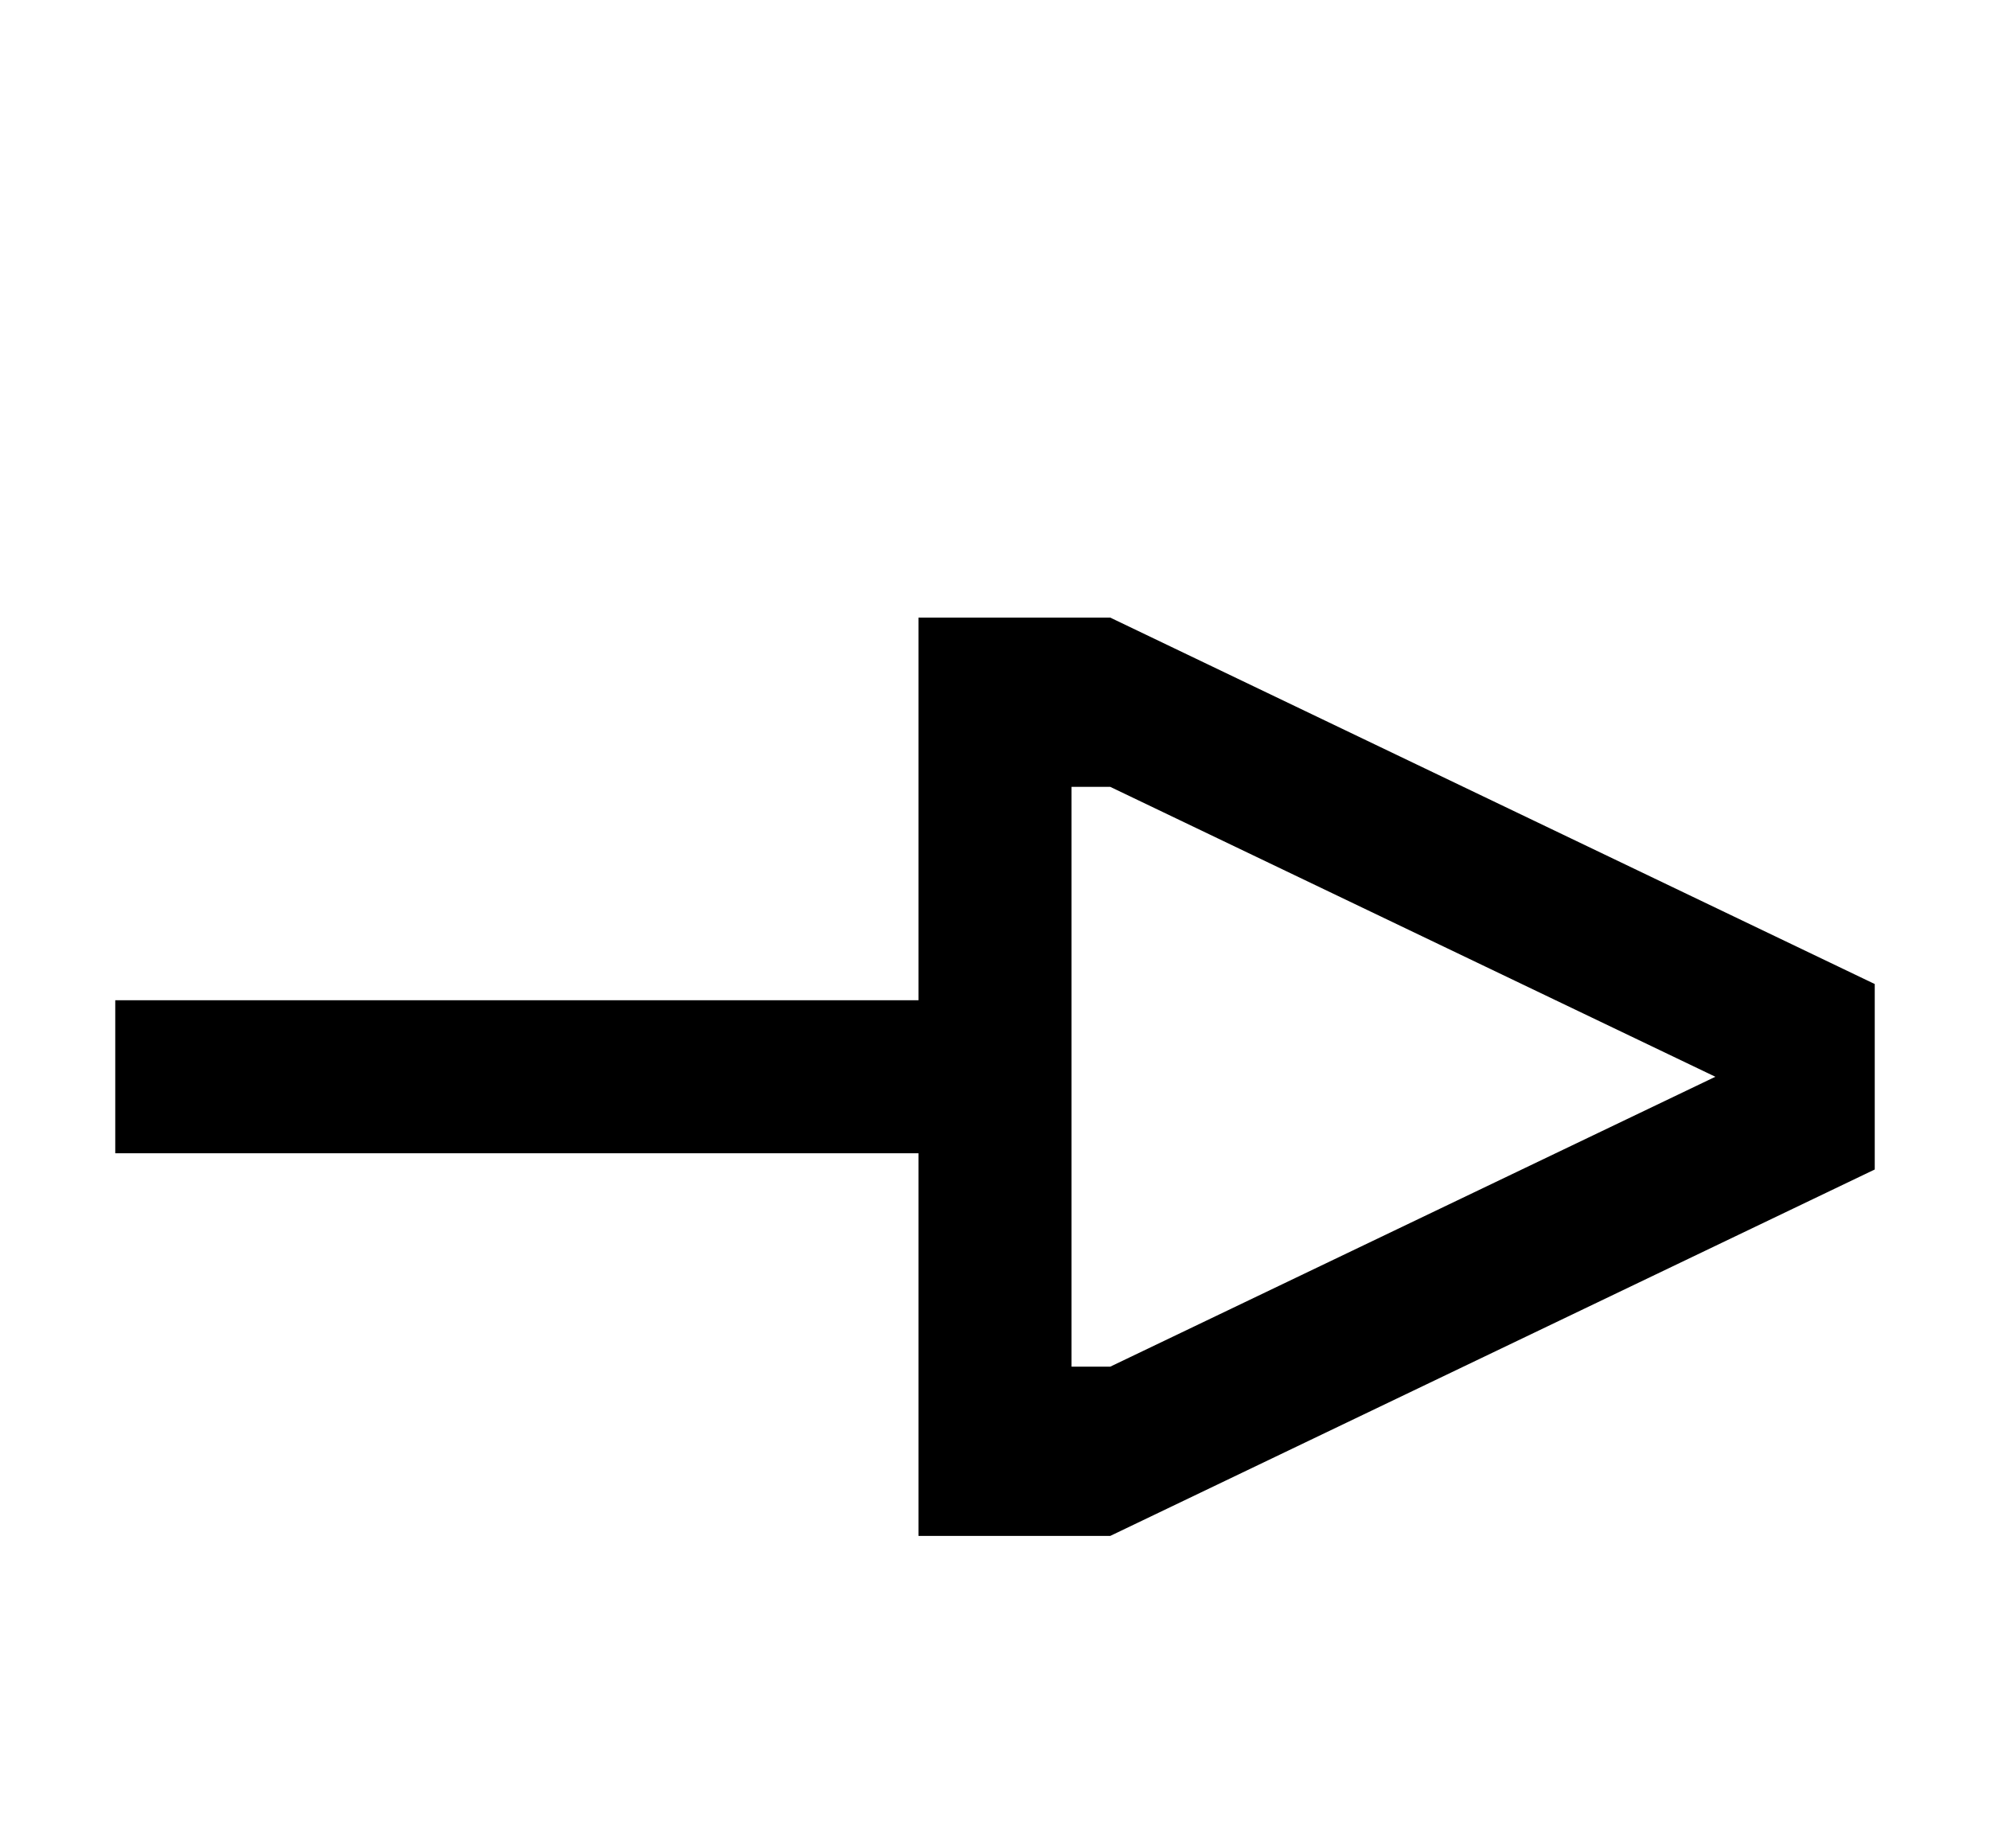
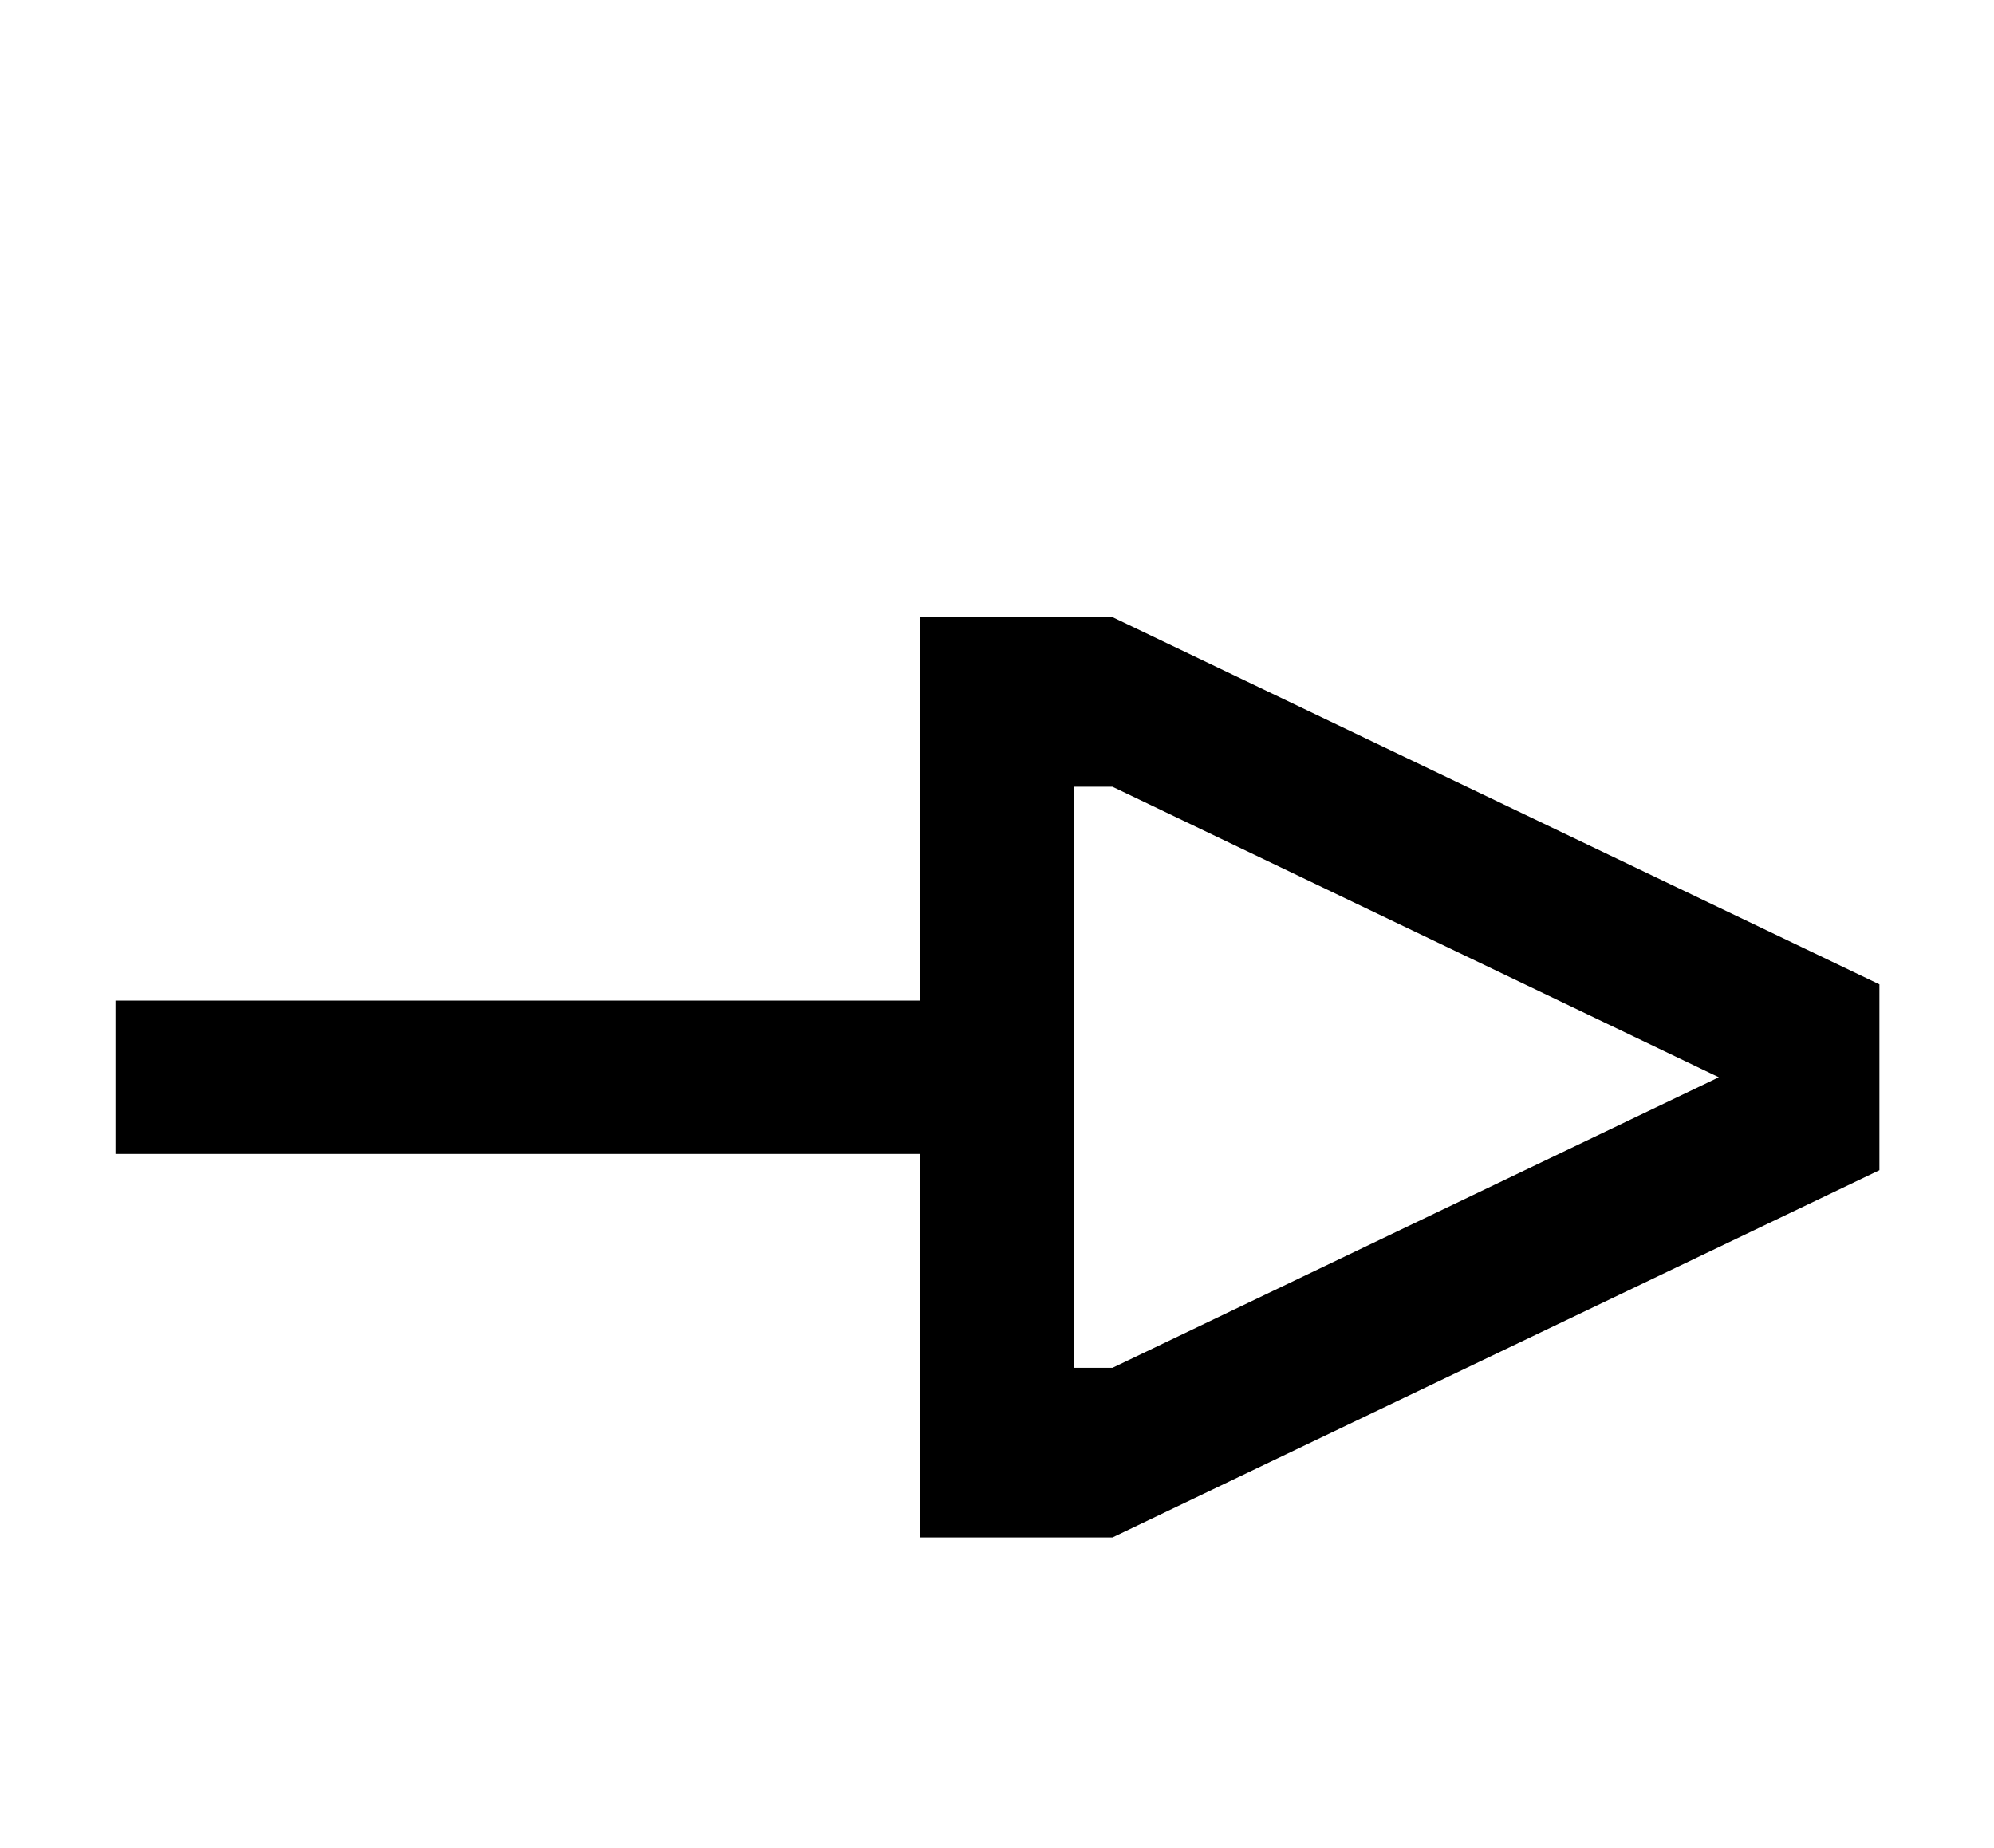
- <svg xmlns="http://www.w3.org/2000/svg" viewBox="0 0 2210 2052">
-   <path d="M1233 686h-213v425H128v170h892v425h213l849-407v-206l-849-407Zm0 832h-43V874h43l672 322-672 322Z" />
+ <svg xmlns="http://www.w3.org/2000/svg" viewBox="0 0 2210 2048">
+   <path d="M1233 684h-213v425H128v170h892v425h213l850-407v-206l-850-407Zm0 832h-43V872h43l672 322-672 322Z" />
</svg>
